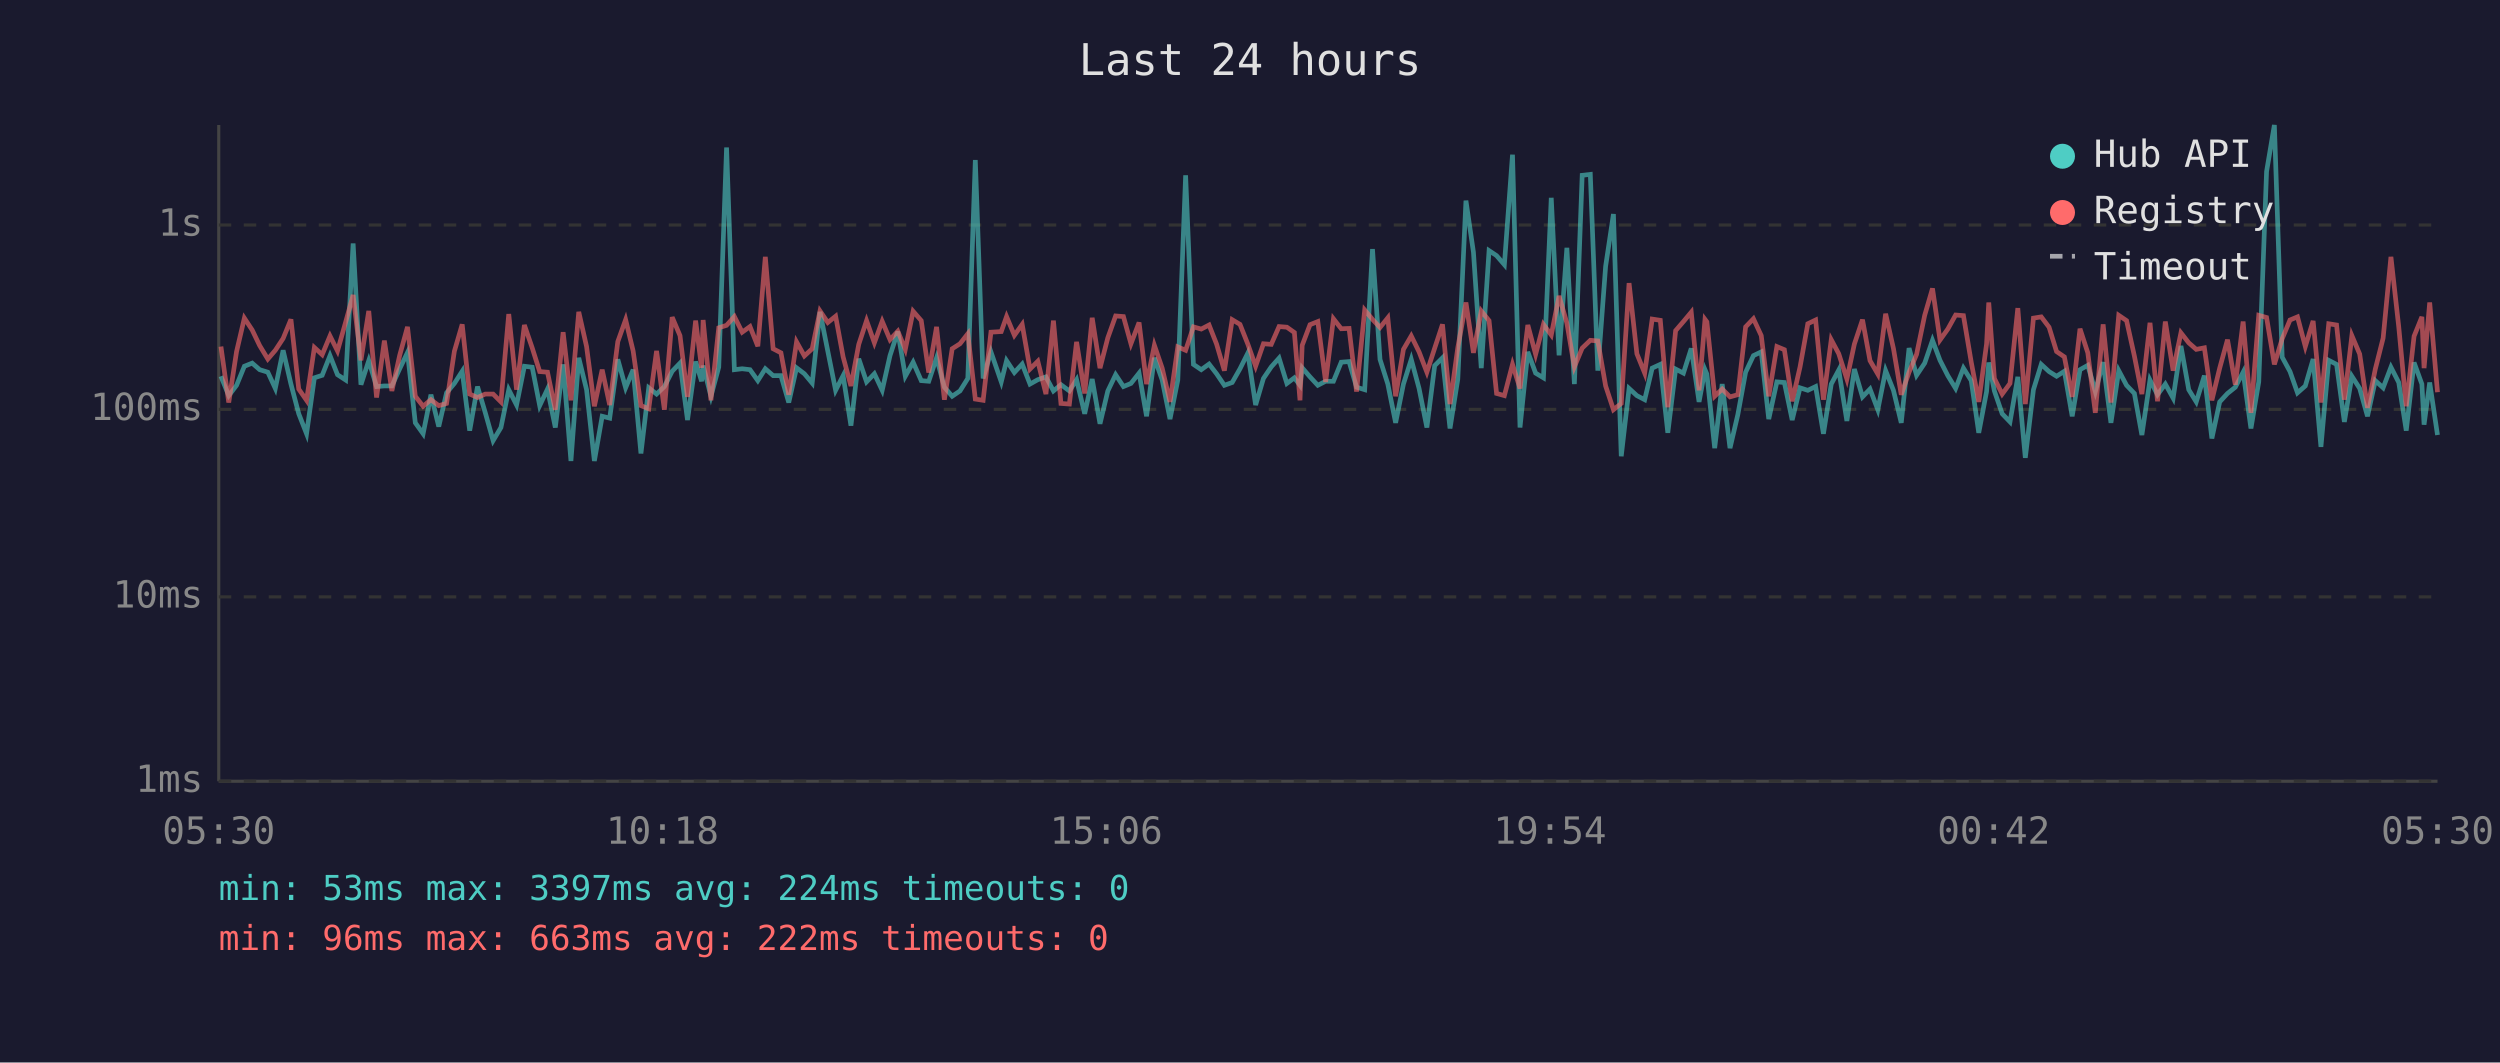
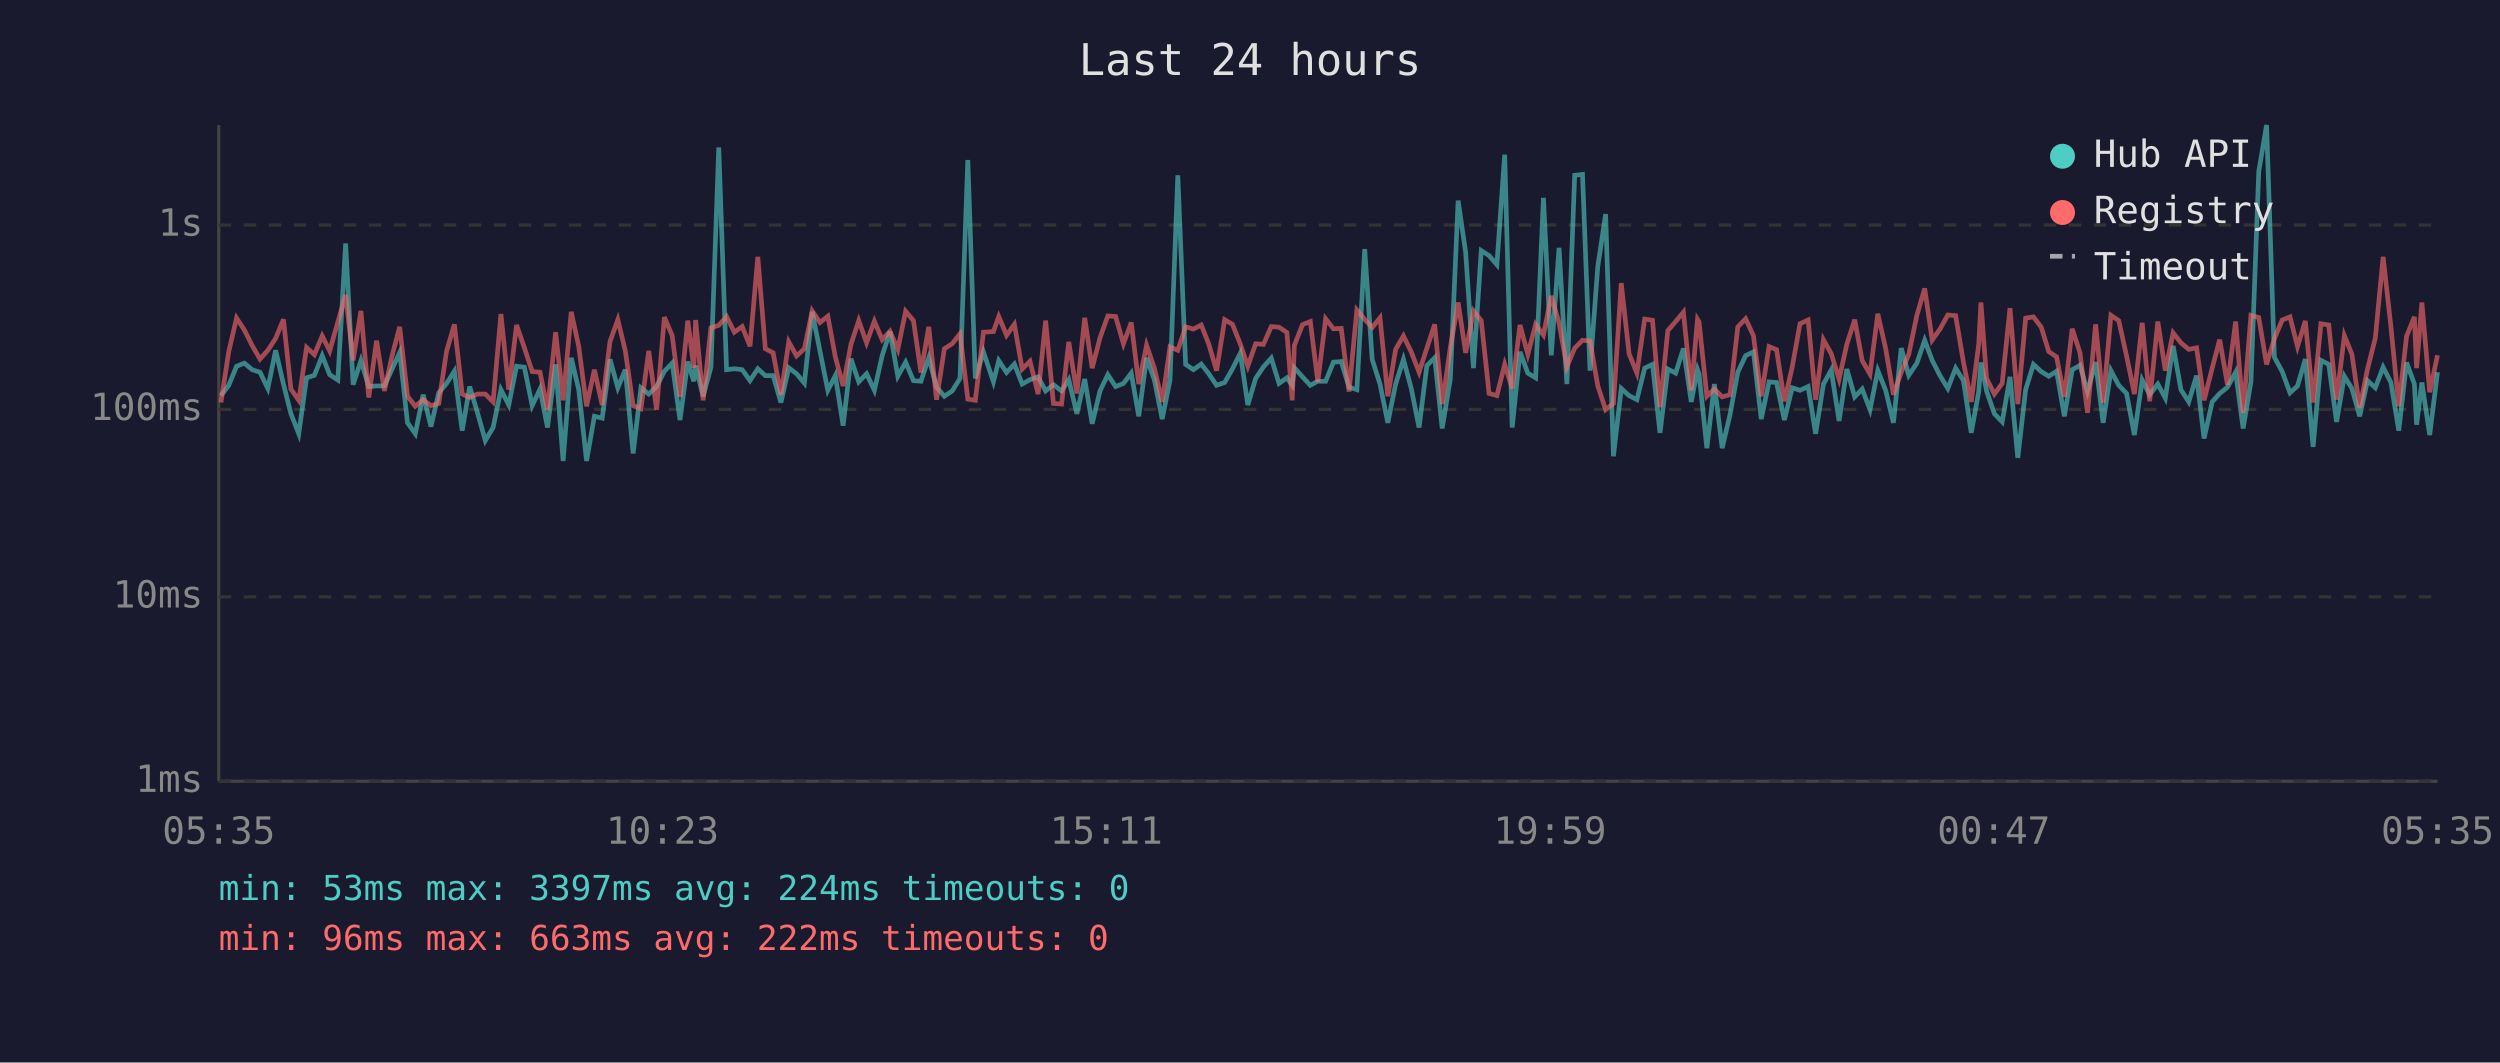
<svg xmlns="http://www.w3.org/2000/svg" viewBox="0 0 800 340" font-family="monospace" font-size="12">
  <rect width="800" height="340" fill="#1a1a2e" />
  <text x="400" y="24" fill="#e0e0e0" font-size="14" text-anchor="middle">Last 24 hours</text>
  <line x1="70" y1="40" x2="70" y2="250" stroke="#444" stroke-width="1" />
  <line x1="70" y1="250" x2="780" y2="250" stroke="#444" stroke-width="1" />
  <line x1="70" y1="250" x2="780" y2="250" stroke="#333" stroke-width="1" stroke-dasharray="4" />
  <text x="65" y="250" fill="#888" text-anchor="end" dominant-baseline="middle">1ms</text>
  <line x1="70" y1="191" x2="780" y2="191" stroke="#333" stroke-width="1" stroke-dasharray="4" />
  <text x="65" y="191" fill="#888" text-anchor="end" dominant-baseline="middle">10ms</text>
  <line x1="70" y1="131" x2="780" y2="131" stroke="#333" stroke-width="1" stroke-dasharray="4" />
  <text x="65" y="131" fill="#888" text-anchor="end" dominant-baseline="middle">100ms</text>
  <line x1="70" y1="72" x2="780" y2="72" stroke="#333" stroke-width="1" stroke-dasharray="4" />
  <text x="65" y="72" fill="#888" text-anchor="end" dominant-baseline="middle">1s</text>
-   <text x="70" y="270" fill="#888" text-anchor="middle">05:30</text>
-   <text x="212" y="270" fill="#888" text-anchor="middle">10:18</text>
-   <text x="354" y="270" fill="#888" text-anchor="middle">15:06</text>
-   <text x="496" y="270" fill="#888" text-anchor="middle">19:54</text>
-   <text x="638" y="270" fill="#888" text-anchor="middle">00:42</text>
-   <text x="780" y="270" fill="#888" text-anchor="middle">05:30</text>
-   <polyline points="70.7,120.4 73.2,126.6 75.7,123.3 78.2,117.2 80.7,116.2 83.1,118.3 85.7,119.1 88.1,124.3 90.6,112.1 93.1,122.9 95.6,132.4 98.1,138.8 100.6,120.9 103.1,120.1 105.6,113.8 108.0,119.9 110.6,121.6 113.0,77.9 115.5,123.1 118.0,115.4 120.5,123.7 123.0,123.5 125.4,123.5 127.9,118.0 130.4,112.8 132.9,135.3 135.4,138.8 137.9,126.3 140.4,136.5 142.9,125.7 145.4,122.7 147.9,118.8 150.3,137.8 152.8,123.7 155.3,132.1 157.8,141.0 160.3,136.8 162.8,124.7 165.3,129.6 167.8,117.2 170.3,117.5 172.7,129.8 175.2,124.5 177.7,136.8 180.2,116.6 182.7,147.5 185.2,114.5 187.7,124.7 190.2,147.5 192.7,133.2 195.1,133.8 197.7,115.0 200.2,124.1 202.6,118.3 205.1,145.1 207.6,124.1 210.1,126.1 212.6,123.7 215.1,118.8 217.6,116.2 220.0,134.4 222.6,115.7 224.5,122.0 225.0,117.0 227.5,126.8 230.0,117.5 232.5,47.2 235.0,118.3 237.5,118.0 240.0,118.3 242.5,121.8 244.9,118.0 247.4,120.2 249.9,120.2 252.4,128.8 254.9,117.7 257.4,119.6 259.9,122.6 262.4,99.8 264.9,112.4 267.4,124.9 269.8,120.2 272.3,136.2 274.8,114.8 277.3,122.2 279.8,119.6 282.3,124.9 284.8,113.8 287.3,106.1 289.7,120.4 292.2,115.9 294.8,121.8 297.2,122.0 299.7,114.5 302.2,123.9 304.7,126.8 307.2,125.1 309.7,121.1 312.1,51.2 314.6,121.1 317.1,112.6 320.4,122.2 322.1,115.4 324.6,119.2 327.1,116.5 329.6,122.9 332.1,121.5 334.7,120.6 337.1,125.1 339.5,123.1 342.2,125.1 344.5,121.5 347.1,132.4 349.5,121.3 352.0,135.6 354.5,125.1 357.0,119.9 359.5,123.7 361.9,122.7 364.5,119.4 366.9,133.2 369.4,114.5 371.9,121.6 374.4,134.1 376.9,121.6 379.4,56.1 381.9,116.6 384.4,118.3 386.9,116.5 389.3,119.6 391.8,123.3 394.3,122.4 396.8,118.0 399.3,113.0 401.8,129.6 404.3,121.1 406.8,117.4 409.3,114.6 411.8,122.7 414.2,120.9 416.0,123.3 416.7,117.7 419.2,120.6 421.7,123.3 424.2,122.0 426.7,122.0 429.2,115.9 431.7,115.7 434.1,123.9 436.7,124.7 439.2,79.7 441.6,115.0 444.1,122.9 446.6,135.3 449.1,122.9 451.6,115.0 454.1,124.3 456.6,136.8 459.1,117.0 461.6,114.5 464.0,137.1 466.5,121.3 469.1,64.2 471.5,80.7 474.0,117.8 476.5,80.2 478.9,81.8 481.4,84.7 484.0,49.5 486.4,136.8 488.9,112.6 491.4,119.4 493.9,120.9 496.4,63.3 498.9,113.7 501.4,79.3 503.8,122.9 506.3,56.1 508.9,55.8 511.3,118.6 513.8,85.2 516.3,68.5 518.8,146.0 521.3,124.3 523.8,126.6 526.3,127.9 528.7,117.8 531.3,116.6 533.7,138.5 536.2,118.1 538.7,119.4 541.2,111.5 543.7,128.6 545.6,118.3 546.2,119.7 548.7,143.4 551.1,122.9 553.6,143.4 556.1,132.7 558.6,119.1 561.1,113.8 563.6,112.6 566.0,134.1 568.6,122.2 571.0,122.4 573.5,134.4 576.0,124.1 578.5,124.9 581.0,123.7 583.5,138.8 586.0,122.9 588.4,118.4 591.0,134.7 593.4,118.1 596.0,127.0 598.4,124.5 600.9,131.1 603.4,118.6 605.9,124.9 608.4,135.3 610.9,111.4 613.3,120.1 615.9,116.2 618.4,108.9 620.8,115.3 623.3,120.2 625.8,124.3 628.3,117.8 630.8,121.8 633.2,138.5 635.7,125.3 636.4,116.0 638.2,125.1 640.7,132.4 643.2,135.0 645.7,120.6 648.1,146.5 650.7,124.7 653.2,116.6 655.7,118.9 658.1,120.4 660.6,118.8 663.1,133.2 665.6,118.3 668.1,116.9 670.5,125.3 673.0,115.9 675.5,135.3 678.0,118.6 680.5,123.3 683.0,125.9 685.4,139.2 688.0,121.6 690.4,126.3 692.9,122.9 695.4,127.4 697.9,110.7 700.4,124.7 702.8,128.6 705.4,120.2 707.8,140.3 710.3,128.6 712.8,125.9 715.3,123.9 717.8,119.1 720.3,137.1 722.8,122.2 725.3,54.9 727.8,40.0 730.3,114.3 732.8,118.9 735.2,125.7 737.7,123.5 740.2,114.9 742.7,143.0 745.2,115.3 747.7,116.6 750.2,135.0 752.6,120.4 755.1,124.3 757.6,133.2 760.1,121.8 762.6,124.1 765.1,117.5 767.6,122.4 770.0,137.8 772.5,116.0 775.0,122.9 775.7,135.9 777.5,122.4 780.0,139.2" fill="none" stroke="#4ecdc4" stroke-width="1.5" opacity="0.6" />
-   <polyline points="70.7,110.9 73.2,128.8 75.7,112.5 78.2,101.8 80.7,105.6 83.1,110.6 85.7,114.9 88.1,112.1 90.6,108.3 93.1,102.2 95.6,124.5 98.1,128.1 100.6,111.2 103.1,113.5 105.6,107.5 108.0,112.3 110.6,103.1 113.0,94.4 115.5,115.3 118.0,99.5 120.5,127.2 123.0,109.0 125.4,125.1 127.9,113.7 130.4,104.6 132.9,126.8 135.4,130.0 137.9,127.9 140.4,129.8 142.9,129.1 145.4,112.4 147.9,103.8 150.3,126.1 152.8,127.2 155.3,126.1 157.8,126.1 160.3,128.6 162.8,100.5 165.3,124.7 167.8,104.0 170.3,111.3 172.7,118.9 175.2,119.1 177.7,131.1 180.2,106.3 182.7,128.1 185.2,99.8 187.7,110.9 190.2,130.0 192.7,118.3 195.1,129.6 197.7,109.3 200.2,102.3 202.6,112.3 205.1,129.8 207.6,130.8 210.1,112.3 212.6,131.1 215.1,101.5 217.6,107.4 220.0,127.0 222.6,102.6 224.5,117.7 225.0,102.4 227.5,128.1 230.0,104.9 232.5,104.1 235.0,101.3 237.5,106.3 240.0,104.5 242.5,110.8 244.9,82.2 247.4,111.6 249.9,112.9 252.4,126.3 254.9,109.4 257.4,113.9 259.9,111.6 262.4,99.5 264.9,103.2 267.4,101.2 269.8,114.2 272.3,123.5 274.8,110.2 277.3,102.6 279.8,109.7 282.3,102.8 284.8,108.7 287.3,106.0 289.7,111.8 292.2,99.6 294.8,102.6 297.2,119.2 299.7,104.6 302.2,127.9 304.7,111.6 307.2,110.0 309.7,106.8 312.1,127.7 314.6,128.1 317.1,106.3 320.4,106.1 322.1,101.3 324.6,107.3 327.1,103.8 329.6,118.1 332.1,115.6 334.7,126.1 337.1,102.6 339.5,129.1 342.2,129.3 344.5,109.4 347.1,125.9 349.5,101.7 352.0,117.8 354.5,108.1 357.0,101.1 359.5,101.3 361.9,110.0 364.5,103.2 366.9,122.9 369.4,110.5 371.9,117.8 374.4,128.6 376.9,111.0 379.4,112.1 381.9,104.6 384.4,105.3 386.9,104.0 389.3,110.1 391.8,118.6 394.3,102.3 396.8,103.8 399.3,110.1 401.8,117.2 404.3,110.0 406.8,110.2 409.3,104.5 411.8,104.7 414.2,106.4 416.0,128.1 416.7,110.5 419.2,103.9 421.7,102.9 424.2,122.2 426.7,102.0 429.2,105.2 431.7,105.1 434.1,125.3 436.7,99.2 439.2,102.2 441.6,104.8 444.1,101.7 446.6,126.8 449.1,111.8 451.6,107.5 454.1,112.6 456.6,119.1 459.1,111.4 461.6,103.8 464.0,129.3 466.5,111.2 469.1,96.8 471.5,112.9 474.0,99.5 476.5,102.6 478.9,125.9 481.4,126.6 484.0,116.6 486.4,124.3 488.9,104.0 491.4,113.4 493.9,103.8 496.4,107.2 498.9,94.7 501.4,103.4 503.8,117.4 506.3,111.4 508.9,108.9 511.3,109.1 513.8,123.5 516.3,131.1 518.8,129.1 521.3,90.6 523.8,113.2 526.3,119.4 528.7,102.1 531.3,102.5 533.7,130.3 536.2,105.8 538.7,102.9 541.2,99.9 543.7,124.9 545.6,102.2 546.2,103.0 548.7,126.8 551.1,124.5 553.6,127.0 556.1,126.3 558.6,104.6 561.1,102.0 563.6,107.4 566.0,126.8 568.6,110.9 571.0,111.9 573.5,128.4 576.0,117.5 578.5,103.6 581.0,102.4 583.5,127.9 586.0,108.7 588.4,113.2 591.0,121.3 593.4,110.1 596.0,102.3 598.4,115.4 600.9,119.7 603.4,100.4 605.9,111.5 608.4,126.3 610.9,119.1 613.3,113.4 615.9,100.9 618.4,92.3 620.8,108.8 623.3,105.3 625.8,100.8 628.3,101.0 630.8,115.9 633.2,128.6 635.7,110.1 636.4,96.8 638.2,121.1 640.7,126.1 643.2,122.7 645.7,98.6 648.1,129.3 650.7,101.8 653.2,101.4 655.7,104.7 658.1,112.5 660.6,114.2 663.1,127.0 665.6,105.2 668.1,112.9 670.5,132.1 673.0,103.8 675.5,128.8 678.0,100.9 680.5,102.6 683.0,113.9 685.4,126.1 688.0,103.3 690.4,128.4 692.9,102.9 695.4,118.6 697.9,106.5 700.4,109.7 702.8,111.8 705.4,111.3 707.8,128.1 710.3,117.8 712.8,108.7 715.3,123.1 717.8,102.9 720.3,132.1 722.8,100.9 725.3,101.6 727.8,116.6 730.3,108.4 732.8,102.4 735.2,101.4 737.7,110.9 740.2,102.7 742.7,128.8 745.2,103.6 747.7,104.0 750.2,127.9 752.6,107.4 755.1,113.3 757.6,130.5 760.1,118.1 762.6,108.2 765.1,82.2 767.6,104.6 770.0,130.0 772.5,107.6 775.0,101.4 775.7,117.8 777.5,96.8 780.0,125.5" fill="none" stroke="#ff6b6b" stroke-width="1.5" opacity="0.6" />
+   <text x="70" y="270" fill="#888" text-anchor="middle">05:35</text>
+   <text x="212" y="270" fill="#888" text-anchor="middle">10:23</text>
+   <text x="354" y="270" fill="#888" text-anchor="middle">15:11</text>
+   <text x="496" y="270" fill="#888" text-anchor="middle">19:59</text>
+   <text x="638" y="270" fill="#888" text-anchor="middle">00:47</text>
+   <text x="780" y="270" fill="#888" text-anchor="middle">05:35</text>
+   <polyline points="70.7,126.6 73.2,123.3 75.7,117.2 78.2,116.2 80.7,118.3 83.2,119.1 85.7,124.3 88.2,112.1 90.7,122.9 93.1,132.4 95.6,138.8 98.1,120.9 100.6,120.1 103.1,113.8 105.5,119.9 108.1,121.6 110.6,77.9 113.0,123.1 115.5,115.4 118.0,123.7 120.5,123.5 123.0,123.5 125.5,118.0 127.9,112.8 130.4,135.3 132.9,138.8 135.4,126.3 137.9,136.5 140.4,125.7 142.9,122.7 145.4,118.8 147.9,137.8 150.3,123.7 152.8,132.1 155.3,141.0 157.8,136.8 160.3,124.7 162.8,129.6 165.3,117.2 167.8,117.5 170.3,129.8 172.8,124.5 175.2,136.8 177.8,116.6 180.2,147.5 182.8,114.5 185.2,124.7 187.7,147.5 190.2,133.2 192.7,133.8 195.2,115.0 197.7,124.1 200.1,118.3 202.6,145.1 205.1,124.1 207.6,126.1 210.1,123.7 212.6,118.8 215.1,116.2 217.6,134.4 220.1,115.7 222.0,122.0 222.6,117.0 225.0,126.8 227.5,117.5 230.0,47.2 232.5,118.3 235.0,118.0 237.5,118.3 240.0,121.8 242.5,118.0 244.9,120.2 247.4,120.2 249.9,128.8 252.4,117.7 254.9,119.6 257.4,122.6 259.9,99.8 262.4,112.4 264.9,124.9 267.3,120.2 269.8,136.2 272.3,114.8 274.8,122.2 277.3,119.6 279.8,124.9 282.3,113.8 284.8,106.1 287.3,120.4 289.8,115.9 292.3,121.8 294.7,122.0 297.2,114.5 299.7,123.9 302.2,126.8 304.7,125.1 307.2,121.1 309.7,51.2 312.1,121.1 314.7,112.6 317.9,122.2 319.6,115.4 322.1,119.2 324.6,116.5 327.1,122.9 329.6,121.5 332.2,120.6 334.6,125.1 337.1,123.1 339.7,125.1 342.0,121.5 344.6,132.4 347.1,121.3 349.5,135.6 352.0,125.1 354.5,119.9 357.0,123.7 359.5,122.7 362.0,119.4 364.4,133.2 366.9,114.5 369.4,121.6 371.9,134.1 374.4,121.6 376.9,56.1 379.4,116.6 381.9,118.3 384.4,116.5 386.8,119.6 389.3,123.3 391.9,122.4 394.4,118.0 396.9,113.0 399.3,129.6 401.8,121.1 404.3,117.4 406.8,114.6 409.3,122.7 411.8,120.9 413.5,123.3 414.2,117.7 416.8,120.6 419.3,123.3 421.7,122.0 424.2,122.0 426.7,115.9 429.2,115.7 431.7,123.9 434.2,124.7 436.7,79.7 439.1,115.0 441.6,122.9 444.1,135.3 446.6,122.9 449.1,115.0 451.6,124.3 454.1,136.8 456.6,117.0 459.1,114.5 461.5,137.1 464.1,121.3 466.6,64.2 469.0,80.7 471.5,117.8 474.0,80.2 476.5,81.8 479.0,84.7 481.5,49.5 483.9,136.8 486.4,112.6 488.9,119.4 491.4,120.9 493.9,63.3 496.4,113.7 498.9,79.3 501.4,122.9 503.9,56.1 506.4,55.8 508.8,118.6 511.3,85.2 513.8,68.5 516.3,146.0 518.8,124.3 521.3,126.6 523.8,127.9 526.3,117.8 528.8,116.6 531.2,138.5 533.7,118.1 536.2,119.4 538.7,111.5 541.2,128.6 543.2,118.3 543.7,119.7 546.2,143.4 548.6,122.9 551.1,143.4 553.6,132.7 556.1,119.1 558.6,113.8 561.1,112.6 563.6,134.1 566.1,122.2 568.5,122.4 571.0,134.4 573.5,124.1 576.0,124.9 578.6,123.7 581.0,138.8 583.5,122.9 586.0,118.4 588.5,134.7 591.0,118.1 593.5,127.0 595.9,124.5 598.4,131.1 600.9,118.6 603.4,124.9 605.9,135.3 608.4,111.4 610.8,120.1 613.4,116.2 615.9,108.9 618.3,115.3 620.8,120.2 623.3,124.3 625.8,117.8 628.3,121.8 630.8,138.5 633.2,125.3 633.9,116.0 635.7,125.1 638.2,132.4 640.7,135.0 643.2,120.6 645.7,146.5 648.2,124.7 650.7,116.6 653.2,118.9 655.6,120.4 658.1,118.8 660.6,133.2 663.1,118.3 665.6,116.9 668.0,125.3 670.6,115.9 673.0,135.3 675.5,118.6 678.0,123.3 680.5,125.9 683.0,139.2 685.5,121.6 687.9,126.3 690.5,122.9 692.9,127.4 695.4,110.7 697.9,124.7 700.4,128.6 702.9,120.2 705.3,140.3 707.9,128.6 710.3,125.9 712.8,123.9 715.4,119.1 717.8,137.1 720.3,122.2 722.8,54.9 725.3,40.0 727.8,114.3 730.3,118.9 732.8,125.7 735.2,123.5 737.7,114.9 740.2,143.0 742.7,115.3 745.2,116.6 747.7,135.0 750.2,120.4 752.6,124.3 755.1,133.2 757.6,121.8 760.1,124.1 762.6,117.5 765.1,122.4 767.6,137.8 770.1,116.0 772.6,122.9 773.3,135.9 775.0,122.4 777.5,139.2 780.0,119.1" fill="none" stroke="#4ecdc4" stroke-width="1.5" opacity="0.6" />
+   <polyline points="70.7,128.8 73.2,112.5 75.7,101.8 78.2,105.6 80.7,110.6 83.2,114.9 85.7,112.1 88.2,108.3 90.7,102.2 93.1,124.5 95.6,128.1 98.1,111.2 100.6,113.5 103.1,107.5 105.5,112.3 108.1,103.1 110.6,94.4 113.0,115.3 115.5,99.5 118.0,127.2 120.5,109.0 123.0,125.1 125.5,113.7 127.9,104.6 130.4,126.8 132.9,130.0 135.4,127.9 137.9,129.8 140.4,129.1 142.9,112.4 145.4,103.8 147.9,126.1 150.3,127.2 152.8,126.1 155.3,126.1 157.8,128.6 160.3,100.5 162.8,124.7 165.3,104.0 167.8,111.3 170.3,118.9 172.8,119.1 175.2,131.1 177.8,106.3 180.2,128.1 182.8,99.8 185.2,110.9 187.7,130.0 190.2,118.3 192.7,129.6 195.2,109.3 197.7,102.3 200.1,112.3 202.6,129.8 205.1,130.8 207.6,112.3 210.1,131.1 212.6,101.5 215.1,107.4 217.6,127.0 220.1,102.6 222.0,117.7 222.6,102.4 225.0,128.1 227.5,104.9 230.0,104.1 232.5,101.3 235.0,106.3 237.5,104.5 240.0,110.8 242.5,82.2 244.9,111.6 247.4,112.9 249.9,126.3 252.4,109.4 254.9,113.9 257.4,111.6 259.9,99.5 262.4,103.2 264.9,101.2 267.3,114.2 269.8,123.5 272.3,110.2 274.8,102.6 277.3,109.7 279.8,102.8 282.3,108.7 284.8,106.0 287.3,111.8 289.8,99.6 292.3,102.6 294.7,119.2 297.2,104.6 299.7,127.9 302.2,111.6 304.7,110.0 307.2,106.8 309.7,127.7 312.1,128.1 314.7,106.3 317.9,106.1 319.6,101.3 322.1,107.3 324.6,103.8 327.1,118.1 329.6,115.6 332.2,126.1 334.6,102.6 337.1,129.1 339.7,129.3 342.0,109.4 344.6,125.9 347.1,101.7 349.5,117.8 352.0,108.1 354.5,101.1 357.0,101.3 359.5,110.0 362.0,103.2 364.4,122.9 366.9,110.5 369.4,117.8 371.9,128.6 374.4,111.0 376.9,112.1 379.4,104.6 381.9,105.3 384.4,104.0 386.8,110.1 389.3,118.6 391.9,102.3 394.4,103.8 396.9,110.1 399.3,117.2 401.8,110.0 404.3,110.2 406.8,104.5 409.3,104.7 411.8,106.4 413.5,128.1 414.2,110.5 416.8,103.9 419.3,102.9 421.7,122.2 424.2,102.0 426.7,105.2 429.2,105.1 431.7,125.3 434.2,99.2 436.7,102.2 439.1,104.8 441.6,101.7 444.1,126.8 446.6,111.8 449.1,107.5 451.6,112.6 454.1,119.1 456.6,111.4 459.1,103.8 461.5,129.3 464.1,111.2 466.6,96.8 469.0,112.9 471.5,99.5 474.0,102.6 476.5,125.9 479.0,126.6 481.5,116.6 483.9,124.3 486.4,104.0 488.9,113.4 491.4,103.8 493.9,107.2 496.4,94.7 498.9,103.4 501.4,117.4 503.9,111.4 506.4,108.9 508.8,109.1 511.3,123.5 513.8,131.1 516.3,129.1 518.8,90.6 521.3,113.2 523.8,119.4 526.3,102.1 528.8,102.5 531.2,130.3 533.7,105.8 536.2,102.9 538.7,99.9 541.2,124.9 543.2,102.2 543.7,103.0 546.2,126.8 548.6,124.5 551.1,127.0 553.6,126.3 556.1,104.6 558.6,102.0 561.1,107.4 563.6,126.8 566.1,110.9 568.5,111.9 571.0,128.4 573.5,117.5 576.0,103.6 578.6,102.4 581.0,127.9 583.5,108.7 586.0,113.2 588.5,121.3 591.0,110.1 593.5,102.3 595.9,115.4 598.4,119.7 600.9,100.4 603.4,111.5 605.9,126.3 608.4,119.1 610.8,113.4 613.4,100.9 615.9,92.3 618.3,108.8 620.8,105.3 623.3,100.8 625.8,101.0 628.3,115.9 630.8,128.6 633.2,110.1 633.9,96.8 635.7,121.1 638.2,126.1 640.7,122.7 643.2,98.6 645.7,129.3 648.2,101.8 650.7,101.4 653.2,104.7 655.6,112.5 658.1,114.2 660.6,127.0 663.1,105.2 665.6,112.9 668.0,132.1 670.6,103.8 673.0,128.8 675.5,100.9 678.0,102.6 680.5,113.9 683.0,126.1 685.5,103.3 687.9,128.4 690.5,102.9 692.9,118.6 695.4,106.5 697.9,109.7 700.4,111.8 702.9,111.3 705.3,128.1 707.9,117.8 710.3,108.7 712.8,123.1 715.4,102.9 717.8,132.1 720.3,100.9 722.8,101.6 725.3,116.6 727.8,108.4 730.3,102.4 732.8,101.4 735.2,110.9 737.7,102.7 740.2,128.8 742.7,103.6 745.2,104.0 747.7,127.9 750.2,107.4 752.6,113.3 755.1,130.5 757.6,118.1 760.1,108.2 762.6,82.2 765.1,104.6 767.6,130.0 770.1,107.6 772.6,101.4 773.3,117.8 775.0,96.8 777.5,125.5 780.0,113.7" fill="none" stroke="#ff6b6b" stroke-width="1.5" opacity="0.6" />
  <circle cx="660" cy="50" r="4" fill="#4ecdc4" />
  <text x="670" y="50" fill="#e0e0e0" dominant-baseline="middle">Hub API</text>
  <circle cx="660" cy="68" r="4" fill="#ff6b6b" />
  <text x="670" y="68" fill="#e0e0e0" dominant-baseline="middle">Registry</text>
  <line x1="656" y1="82" x2="664" y2="82" stroke="#e0e0e0" stroke-width="1.5" stroke-dasharray="4,3" opacity="0.7" />
  <text x="670" y="86" fill="#e0e0e0" dominant-baseline="middle">Timeout</text>
  <text x="70" y="288" fill="#4ecdc4" font-size="11">min: 53ms  max: 3397ms  avg: 224ms  timeouts: 0</text>
  <text x="70" y="304" fill="#ff6b6b" font-size="11">min: 96ms  max: 663ms  avg: 222ms  timeouts: 0</text>
</svg>
